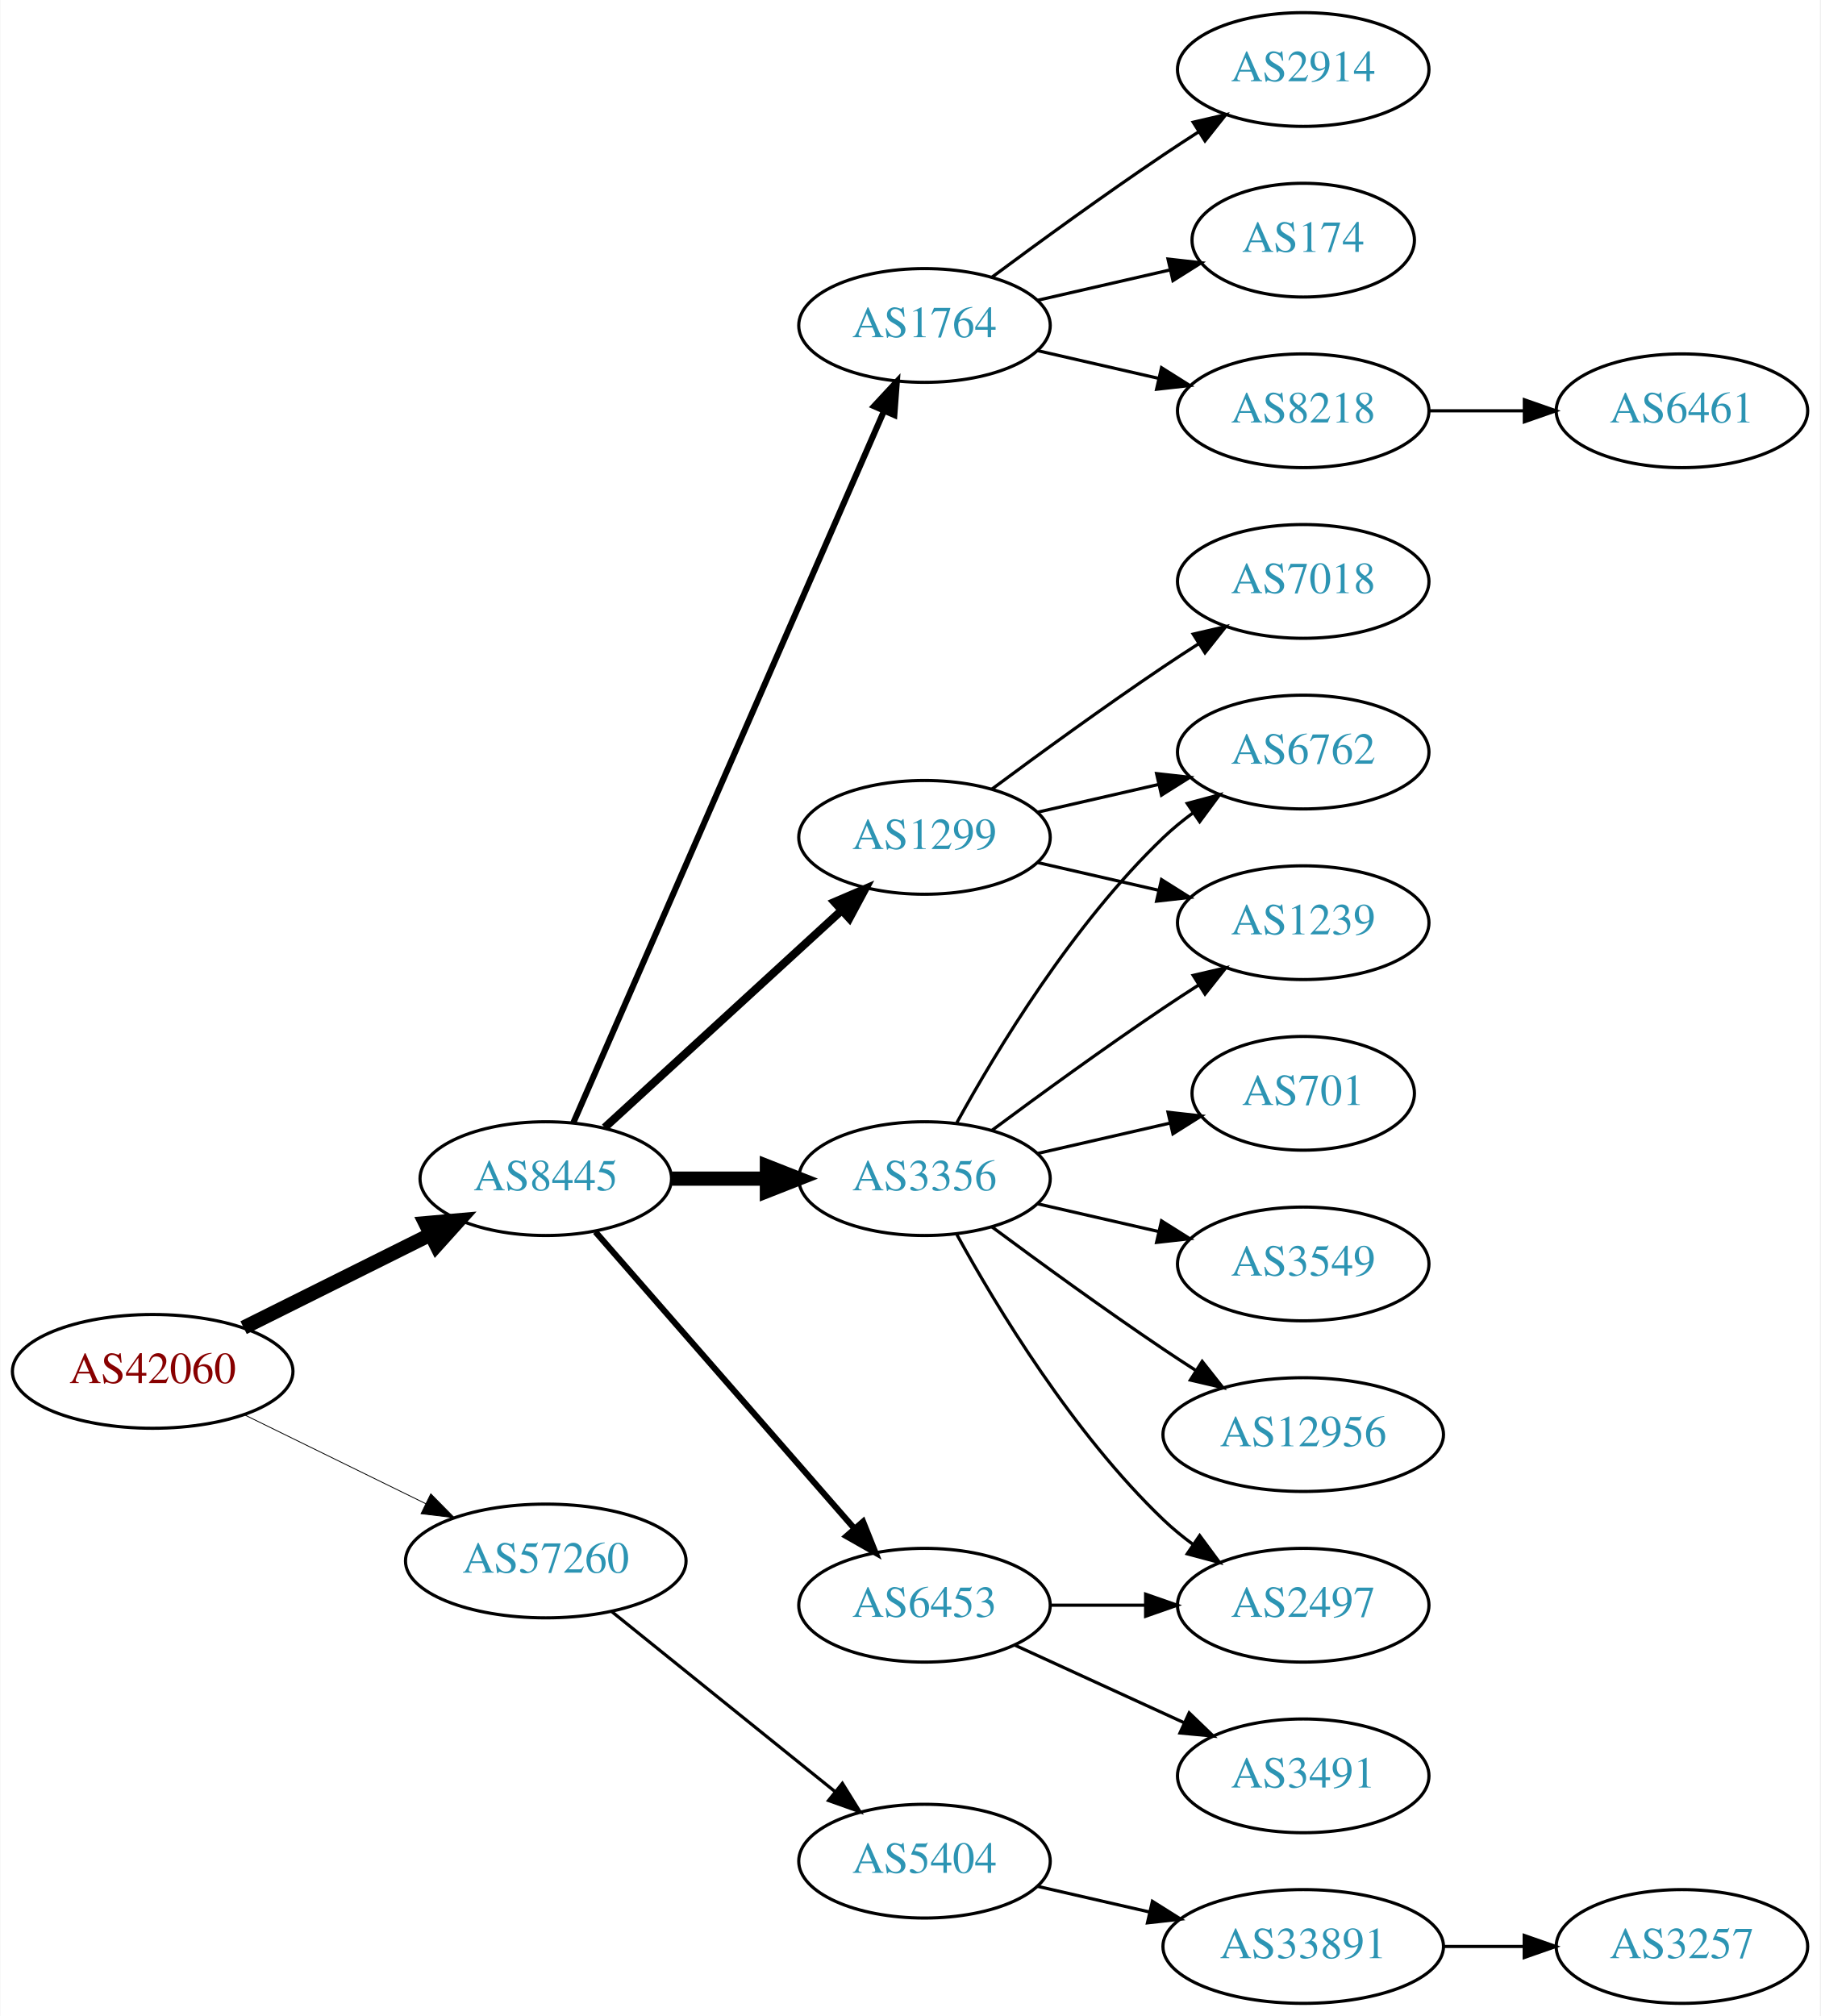
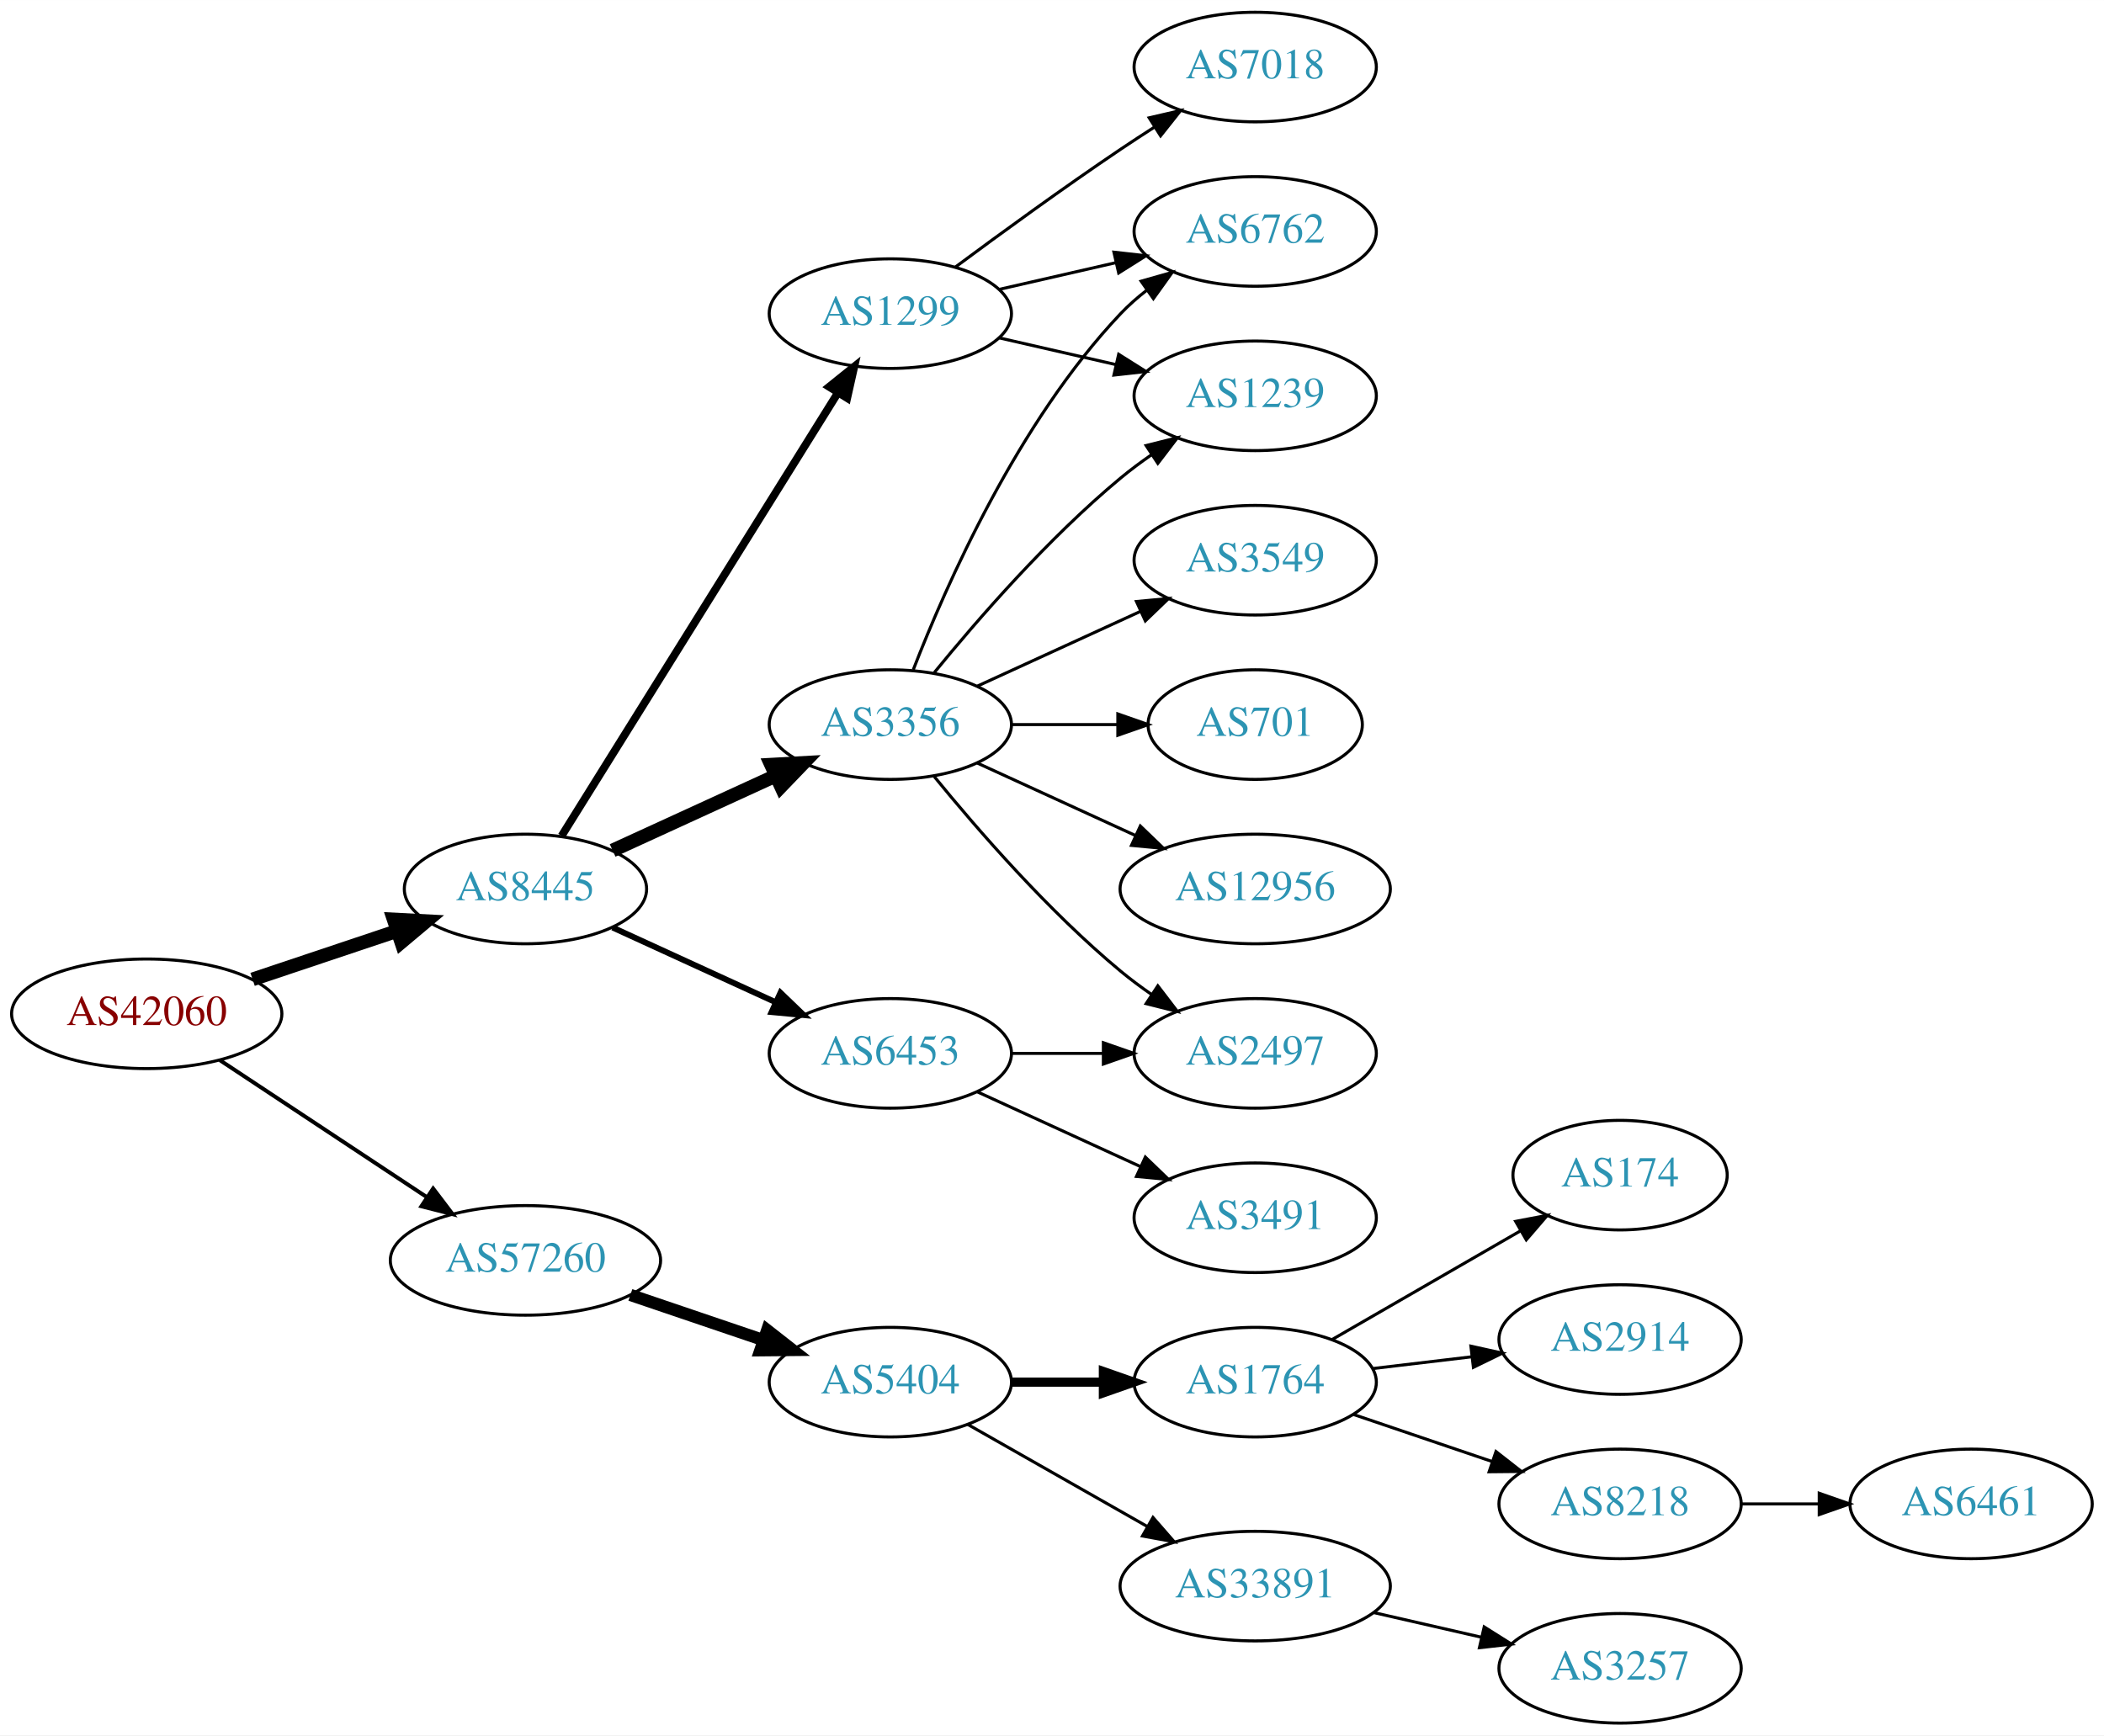
- <svg xmlns="http://www.w3.org/2000/svg" xmlns:xlink="http://www.w3.org/1999/xlink" width="576pt" height="638pt" viewBox="0.00 0.00 575.76 638.00">
-   <g id="graph0" class="graph" transform="scale(1 1) rotate(0) translate(4 634)">
-     <polygon fill="white" stroke="none" points="-4,4 -4,-634 571.762,-634 571.762,4 -4,4" />
+ <svg xmlns="http://www.w3.org/2000/svg" xmlns:xlink="http://www.w3.org/1999/xlink" width="691pt" height="570pt" viewBox="0.00 0.00 691.06 570.00">
+   <g id="graph0" class="graph" transform="scale(1 1) rotate(0) translate(4 566)">
+     <polygon fill="white" stroke="none" points="-4,4 -4,-566 687.055,-566 687.055,4 -4,4" />
    <g id="node1" class="node">
      <g id="a_node1">
        <a xlink:href="/asn/42060" xlink:title="AS42060 ~ feratel media technologies AG [AT]">
-           <ellipse fill="#ffffff" stroke="black" cx="44.196" cy="-200" rx="44.393" ry="18" />
-           <text text-anchor="middle" x="44.196" y="-196.3" font-family="Times,serif" font-size="14.00" fill="#880000">AS42060</text>
+           <ellipse fill="#ffffff" stroke="black" cx="44.196" cy="-233" rx="44.393" ry="18" />
+           <text text-anchor="middle" x="44.196" y="-229.3" font-family="Times,serif" font-size="14.00" fill="#880000">AS42060</text>
        </a>
      </g>
    </g>
    <g id="node2" class="node">
      <g id="a_node2">
        <a xlink:href="/asn/8445" xlink:title="AS8445 ~ SALZBURG-AG-AS [AT]">
-           <ellipse fill="#ffffff" stroke="black" cx="168.588" cy="-261" rx="39.794" ry="18" />
-           <text text-anchor="middle" x="168.588" y="-257.3" font-family="Times,serif" font-size="14.00" fill="#2c94b3">AS8445</text>
+           <ellipse fill="#ffffff" stroke="black" cx="168.588" cy="-274" rx="39.794" ry="18" />
+           <text text-anchor="middle" x="168.588" y="-270.3" font-family="Times,serif" font-size="14.00" fill="#2c94b3">AS8445</text>
        </a>
      </g>
    </g>
    <g id="edge1" class="edge">
-       <path fill="none" stroke="black" stroke-width="4.5" d="M72.969,-213.842C90.466,-222.562 113.222,-233.904 132.032,-243.279" />
-       <polygon fill="black" stroke="black" stroke-width="4.5" points="130.478,-246.904 141.184,-247.84 133.99,-239.855 130.478,-246.904" />
+       <path fill="none" stroke="black" stroke-width="4.5" d="M78.964,-244.312C93.591,-249.212 110.853,-254.994 126.239,-260.148" />
+       <polygon fill="black" stroke="black" stroke-width="4.5" points="125.299,-263.986 136.032,-263.429 127.801,-256.519 125.299,-263.986" />
    </g>
    <g id="node3" class="node">
      <g id="a_node3">
        <a xlink:href="/asn/57260" xlink:title="AS57260 ~ feratel Schweiz AG [CH]">
-           <ellipse fill="#ffffff" stroke="black" cx="168.588" cy="-140" rx="44.393" ry="18" />
-           <text text-anchor="middle" x="168.588" y="-136.3" font-family="Times,serif" font-size="14.00" fill="#2c94b3">AS57260</text>
+           <ellipse fill="#ffffff" stroke="black" cx="168.588" cy="-152" rx="44.393" ry="18" />
+           <text text-anchor="middle" x="168.588" y="-148.3" font-family="Times,serif" font-size="14.00" fill="#2c94b3">AS57260</text>
        </a>
      </g>
    </g>
    <g id="edge2" class="edge">
-       <path fill="none" stroke="black" stroke-width="0.265" d="M73.275,-186.235C90.301,-177.888 112.221,-167.143 130.642,-158.112" />
-       <polygon fill="black" stroke="black" stroke-width="0.265" points="132.201,-161.246 139.64,-153.701 129.12,-154.96 132.201,-161.246" />
+       <path fill="none" stroke="black" stroke-width="1.286" d="M68.217,-217.765C87.449,-205.037 115.056,-186.766 136.294,-172.711" />
+       <polygon fill="black" stroke="black" stroke-width="1.286" points="138.263,-175.605 144.67,-167.167 134.4,-169.767 138.263,-175.605" />
    </g>
    <g id="node4" class="node">
      <g id="a_node4">
-         <a xlink:href="/asn/3356" xlink:title="AS3356 ~ Level 3 Parent, LLC [US]">
-           <ellipse fill="#ffffff" stroke="black" cx="288.431" cy="-261" rx="39.794" ry="18" />
-           <text text-anchor="middle" x="288.431" y="-257.3" font-family="Times,serif" font-size="14.00" fill="#2c94b3">AS3356</text>
+         <a xlink:href="/asn/6453" xlink:title="AS6453 ~ TATA COMMUNICATIONS (AMERICA) INC [US]">
+           <ellipse fill="#ffffff" stroke="black" cx="288.431" cy="-220" rx="39.794" ry="18" />
+           <text text-anchor="middle" x="288.431" y="-216.3" font-family="Times,serif" font-size="14.00" fill="#2c94b3">AS6453</text>
        </a>
      </g>
    </g>
    <g id="edge3" class="edge">
-       <path fill="none" stroke="black" stroke-width="4.5" d="M208.501,-261C218.054,-261 228.404,-261 238.367,-261" />
-       <polygon fill="black" stroke="black" stroke-width="4.5" points="238.559,-264.938 248.559,-261 238.559,-257.063 238.559,-264.938" />
+       <path fill="none" stroke="black" stroke-width="1.929" d="M197.217,-261.339C213.174,-254.027 233.445,-244.739 250.727,-236.819" />
+       <polygon fill="black" stroke="black" stroke-width="1.929" points="252.342,-239.929 259.975,-232.581 249.426,-233.565 252.342,-239.929" />
    </g>
    <g id="node5" class="node">
      <g id="a_node5">
-         <a xlink:href="/asn/1764" xlink:title="AS1764 ~ NEXTLAYER-AS [AT]">
-           <ellipse fill="#ffffff" stroke="black" cx="288.431" cy="-531" rx="39.794" ry="18" />
-           <text text-anchor="middle" x="288.431" y="-527.3" font-family="Times,serif" font-size="14.00" fill="#2c94b3">AS1764</text>
+         <a xlink:href="/asn/1299" xlink:title="AS1299 ~ Telia Carrier [EU]">
+           <ellipse fill="#ffffff" stroke="black" cx="288.431" cy="-463" rx="39.794" ry="18" />
+           <text text-anchor="middle" x="288.431" y="-459.3" font-family="Times,serif" font-size="14.00" fill="#2c94b3">AS1299</text>
        </a>
      </g>
    </g>
    <g id="edge4" class="edge">
-       <path fill="none" stroke="black" stroke-width="1.929" d="M177.32,-278.715C197.421,-324.771 251.43,-448.514 275.533,-503.739" />
-       <polygon fill="black" stroke="black" stroke-width="1.929" points="272.462,-505.454 279.67,-513.219 278.878,-502.654 272.462,-505.454" />
+       <path fill="none" stroke="black" stroke-width="2.571" d="M180.463,-291.442C201.247,-324.775 246.707,-397.686 271.136,-436.866" />
+       <polygon fill="black" stroke="black" stroke-width="2.571" points="268.321,-438.966 276.582,-445.6 274.261,-435.263 268.321,-438.966" />
    </g>
    <g id="node6" class="node">
      <g id="a_node6">
-         <a xlink:href="/asn/1299" xlink:title="AS1299 ~ Telia Carrier [EU]">
-           <ellipse fill="#ffffff" stroke="black" cx="288.431" cy="-369" rx="39.794" ry="18" />
-           <text text-anchor="middle" x="288.431" y="-365.3" font-family="Times,serif" font-size="14.00" fill="#2c94b3">AS1299</text>
+         <a xlink:href="/asn/3356" xlink:title="AS3356 ~ Level 3 Parent, LLC [US]">
+           <ellipse fill="#ffffff" stroke="black" cx="288.431" cy="-328" rx="39.794" ry="18" />
+           <text text-anchor="middle" x="288.431" y="-324.3" font-family="Times,serif" font-size="14.00" fill="#2c94b3">AS3356</text>
        </a>
      </g>
    </g>
    <g id="edge5" class="edge">
-       <path fill="none" stroke="black" stroke-width="2.571" d="M187.23,-277.169C207.103,-295.382 239.566,-325.133 262.135,-345.817" />
-       <polygon fill="black" stroke="black" stroke-width="2.571" points="259.931,-348.545 269.668,-352.721 264.66,-343.384 259.931,-348.545" />
-     </g>
-     <g id="node7" class="node">
-       <g id="a_node7">
-         <a xlink:href="/asn/6453" xlink:title="AS6453 ~ TATA COMMUNICATIONS (AMERICA) INC [US]">
-           <ellipse fill="#ffffff" stroke="black" cx="288.431" cy="-126" rx="39.794" ry="18" />
-           <text text-anchor="middle" x="288.431" y="-122.3" font-family="Times,serif" font-size="14.00" fill="#2c94b3">AS6453</text>
-         </a>
-       </g>
-     </g>
-     <g id="edge6" class="edge">
-       <path fill="none" stroke="black" stroke-width="1.929" d="M184.275,-244.175C204.851,-220.603 242.389,-177.6 266.062,-150.48" />
-       <polygon fill="black" stroke="black" stroke-width="1.929" points="268.99,-152.448 272.929,-142.613 263.716,-147.845 268.99,-152.448" />
-     </g>
-     <g id="node20" class="node">
-       <g id="a_node20">
+       <path fill="none" stroke="black" stroke-width="4.5" d="M197.217,-286.661C213.174,-293.973 233.445,-303.261 250.727,-311.181" />
+       <polygon fill="black" stroke="black" stroke-width="4.5" points="249.244,-314.832 259.975,-315.419 252.524,-307.673 249.244,-314.832" />
+     </g>
+     <g id="node15" class="node">
+       <g id="a_node15">
        <a xlink:href="/asn/5404" xlink:title="AS5404 ~ ASN conova communications GmbH [AT]">
-           <ellipse fill="#ffffff" stroke="black" cx="288.431" cy="-45" rx="39.794" ry="18" />
-           <text text-anchor="middle" x="288.431" y="-41.3" font-family="Times,serif" font-size="14.00" fill="#2c94b3">AS5404</text>
-         </a>
-       </g>
-     </g>
-     <g id="edge22" class="edge">
-       <path fill="none" stroke="black" d="M189.312,-124.099C208.717,-108.456 238.503,-84.443 260.168,-66.978" />
-       <polygon fill="black" stroke="black" points="262.446,-69.638 268.034,-60.637 258.052,-64.188 262.446,-69.638" />
-     </g>
-     <g id="node8" class="node">
-       <g id="a_node8">
-         <a xlink:href="/asn/1239" xlink:title="AS1239 ~ Sprint [US]">
-           <ellipse fill="#ffffff" stroke="black" cx="408.273" cy="-342" rx="39.794" ry="18" />
-           <text text-anchor="middle" x="408.273" y="-338.3" font-family="Times,serif" font-size="14.00" fill="#2c94b3">AS1239</text>
-         </a>
-       </g>
-     </g>
-     <g id="edge7" class="edge">
-       <path fill="none" stroke="black" d="M309.761,-276.277C324.623,-287.304 345.368,-302.407 364.077,-315 367.626,-317.389 371.377,-319.839 375.125,-322.242" />
-       <polygon fill="black" stroke="black" points="373.451,-325.325 383.774,-327.712 377.193,-319.409 373.451,-325.325" />
-     </g>
-     <g id="node9" class="node">
-       <g id="a_node9">
-         <a xlink:href="/asn/701" xlink:title="AS701 ~ UUNET [US]">
-           <ellipse fill="#ffffff" stroke="black" cx="408.273" cy="-288" rx="35.194" ry="18" />
-           <text text-anchor="middle" x="408.273" y="-284.3" font-family="Times,serif" font-size="14.00" fill="#2c94b3">AS701</text>
-         </a>
-       </g>
-     </g>
-     <g id="edge8" class="edge">
-       <path fill="none" stroke="black" d="M324.15,-268.955C337.243,-271.955 352.265,-275.396 365.906,-278.522" />
-       <polygon fill="black" stroke="black" points="365.484,-282.016 376.013,-280.838 367.047,-275.193 365.484,-282.016" />
+           <ellipse fill="#ffffff" stroke="black" cx="288.431" cy="-112" rx="39.794" ry="18" />
+           <text text-anchor="middle" x="288.431" y="-108.3" font-family="Times,serif" font-size="14.00" fill="#2c94b3">AS5404</text>
+         </a>
+       </g>
+     </g>
+     <g id="edge17" class="edge">
+       <path fill="none" stroke="black" stroke-width="4" d="M203.042,-140.645C216.643,-136.028 232.485,-130.651 246.746,-125.81" />
+       <polygon fill="black" stroke="black" stroke-width="4" points="247.975,-129.089 256.32,-122.56 245.725,-122.46 247.975,-129.089" />
    </g>
    <g id="node10" class="node">
      <g id="a_node10">
        <a xlink:href="/asn/2497" xlink:title="AS2497 ~ Internet Initiative Japan Inc. [JP]">
-           <ellipse fill="#ffffff" stroke="black" cx="408.273" cy="-126" rx="39.794" ry="18" />
-           <text text-anchor="middle" x="408.273" y="-122.3" font-family="Times,serif" font-size="14.00" fill="#2c94b3">AS2497</text>
-         </a>
-       </g>
+           <ellipse fill="#ffffff" stroke="black" cx="408.273" cy="-220" rx="39.794" ry="18" />
+           <text text-anchor="middle" x="408.273" y="-216.3" font-family="Times,serif" font-size="14.00" fill="#2c94b3">AS2497</text>
+         </a>
+       </g>
+     </g>
+     <g id="edge15" class="edge">
+       <path fill="none" stroke="black" d="M328.343,-220C337.897,-220 348.246,-220 358.209,-220" />
+       <polygon fill="black" stroke="black" points="358.402,-223.5 368.402,-220 358.402,-216.5 358.402,-223.5" />
+     </g>
+     <g id="node14" class="node">
+       <g id="a_node14">
+         <a xlink:href="/asn/3491" xlink:title="AS3491 ~ PCCW Global, Inc. [US]">
+           <ellipse fill="#ffffff" stroke="black" cx="408.273" cy="-166" rx="39.794" ry="18" />
+           <text text-anchor="middle" x="408.273" y="-162.3" font-family="Times,serif" font-size="14.00" fill="#2c94b3">AS3491</text>
+         </a>
+       </g>
+     </g>
+     <g id="edge16" class="edge">
+       <path fill="none" stroke="black" d="M317.06,-207.339C333.017,-200.027 353.287,-190.739 370.57,-182.819" />
+       <polygon fill="black" stroke="black" points="372.185,-185.929 379.818,-178.581 369.269,-179.565 372.185,-185.929" />
+     </g>
+     <g id="node7" class="node">
+       <g id="a_node7">
+         <a xlink:href="/asn/7018" xlink:title="AS7018 ~ AT&amp;T Services, Inc. [US]">
+           <ellipse fill="#ffffff" stroke="black" cx="408.273" cy="-544" rx="39.794" ry="18" />
+           <text text-anchor="middle" x="408.273" y="-540.3" font-family="Times,serif" font-size="14.00" fill="#2c94b3">AS7018</text>
+         </a>
+       </g>
+     </g>
+     <g id="edge6" class="edge">
+       <path fill="none" stroke="black" d="M309.761,-478.277C324.623,-489.304 345.368,-504.407 364.077,-517 367.626,-519.389 371.377,-521.839 375.125,-524.242" />
+       <polygon fill="black" stroke="black" points="373.451,-527.325 383.774,-529.712 377.193,-521.409 373.451,-527.325" />
+     </g>
+     <g id="node8" class="node">
+       <g id="a_node8">
+         <a xlink:href="/asn/6762" xlink:title="AS6762 ~ TELECOM ITALIA SPARKLE S.p.A. [IT]">
+           <ellipse fill="#ffffff" stroke="black" cx="408.273" cy="-490" rx="39.794" ry="18" />
+           <text text-anchor="middle" x="408.273" y="-486.3" font-family="Times,serif" font-size="14.00" fill="#2c94b3">AS6762</text>
+         </a>
+       </g>
+     </g>
+     <g id="edge7" class="edge">
+       <path fill="none" stroke="black" d="M324.15,-470.955C336.15,-473.704 349.771,-476.825 362.463,-479.733" />
+       <polygon fill="black" stroke="black" points="361.866,-483.187 372.395,-482.009 363.429,-476.364 361.866,-483.187" />
+     </g>
+     <g id="node9" class="node">
+       <g id="a_node9">
+         <a xlink:href="/asn/1239" xlink:title="AS1239 ~ Sprint [US]">
+           <ellipse fill="#ffffff" stroke="black" cx="408.273" cy="-436" rx="39.794" ry="18" />
+           <text text-anchor="middle" x="408.273" y="-432.3" font-family="Times,serif" font-size="14.00" fill="#2c94b3">AS1239</text>
+         </a>
+       </g>
+     </g>
+     <g id="edge8" class="edge">
+       <path fill="none" stroke="black" d="M324.15,-455.045C336.15,-452.296 349.771,-449.175 362.463,-446.267" />
+       <polygon fill="black" stroke="black" points="363.429,-449.636 372.395,-443.991 361.866,-442.813 363.429,-449.636" />
+     </g>
+     <g id="edge12" class="edge">
+       <path fill="none" stroke="black" d="M295.954,-345.994C306.704,-373.728 330.362,-427.429 364.077,-463 366.663,-465.728 369.581,-468.294 372.649,-470.677" />
+       <polygon fill="black" stroke="black" points="370.803,-473.658 380.997,-476.543 374.827,-467.93 370.803,-473.658" />
+     </g>
+     <g id="edge11" class="edge">
+       <path fill="none" stroke="black" d="M302.85,-345.065C316.964,-362.375 340.379,-389.345 364.077,-409 367.294,-411.668 370.794,-414.27 374.365,-416.741" />
+       <polygon fill="black" stroke="black" points="372.442,-419.666 382.721,-422.236 376.288,-413.817 372.442,-419.666" />
    </g>
    <g id="edge9" class="edge">
-       <path fill="none" stroke="black" d="M298.672,-243.287C311.218,-220.439 335.394,-180.389 364.077,-153 366.946,-150.261 370.134,-147.653 373.443,-145.215" />
-       <polygon fill="black" stroke="black" points="375.507,-148.044 381.803,-139.523 371.567,-142.258 375.507,-148.044" />
+       <path fill="none" stroke="black" d="M302.85,-310.935C316.964,-293.625 340.379,-266.655 364.077,-247 367.294,-244.332 370.794,-241.73 374.365,-239.259" />
+       <polygon fill="black" stroke="black" points="376.288,-242.183 382.721,-233.764 372.442,-236.334 376.288,-242.183" />
    </g>
    <g id="node11" class="node">
      <g id="a_node11">
-         <a xlink:href="/asn/3549" xlink:title="AS3549 ~ Level 3 Parent, LLC [US]">
-           <ellipse fill="#ffffff" stroke="black" cx="408.273" cy="-234" rx="39.794" ry="18" />
-           <text text-anchor="middle" x="408.273" y="-230.3" font-family="Times,serif" font-size="14.00" fill="#2c94b3">AS3549</text>
+         <a xlink:href="/asn/12956" xlink:title="AS12956 ~ TELXIUS [ES]">
+           <ellipse fill="#ffffff" stroke="black" cx="408.273" cy="-274" rx="44.393" ry="18" />
+           <text text-anchor="middle" x="408.273" y="-270.3" font-family="Times,serif" font-size="14.00" fill="#2c94b3">AS12956</text>
        </a>
      </g>
    </g>
    <g id="edge10" class="edge">
-       <path fill="none" stroke="black" d="M324.15,-253.045C336.15,-250.296 349.771,-247.175 362.463,-244.267" />
-       <polygon fill="black" stroke="black" points="363.429,-247.636 372.395,-241.991 361.866,-240.813 363.429,-247.636" />
+       <path fill="none" stroke="black" d="M317.06,-315.339C332.557,-308.238 352.124,-299.272 369.071,-291.506" />
+       <polygon fill="black" stroke="black" points="370.54,-294.683 378.173,-287.335 367.624,-288.319 370.54,-294.683" />
    </g>
    <g id="node12" class="node">
      <g id="a_node12">
-         <a xlink:href="/asn/6762" xlink:title="AS6762 ~ TELECOM ITALIA SPARKLE S.p.A. [IT]">
-           <ellipse fill="#ffffff" stroke="black" cx="408.273" cy="-396" rx="39.794" ry="18" />
-           <text text-anchor="middle" x="408.273" y="-392.3" font-family="Times,serif" font-size="14.00" fill="#2c94b3">AS6762</text>
-         </a>
-       </g>
-     </g>
-     <g id="edge11" class="edge">
-       <path fill="none" stroke="black" d="M298.672,-278.713C311.218,-301.561 335.394,-341.611 364.077,-369 366.946,-371.739 370.134,-374.347 373.443,-376.785" />
-       <polygon fill="black" stroke="black" points="371.567,-379.742 381.803,-382.477 375.507,-373.956 371.567,-379.742" />
+         <a xlink:href="/asn/3549" xlink:title="AS3549 ~ Level 3 Parent, LLC [US]">
+           <ellipse fill="#ffffff" stroke="black" cx="408.273" cy="-382" rx="39.794" ry="18" />
+           <text text-anchor="middle" x="408.273" y="-378.3" font-family="Times,serif" font-size="14.00" fill="#2c94b3">AS3549</text>
+         </a>
+       </g>
+     </g>
+     <g id="edge13" class="edge">
+       <path fill="none" stroke="black" d="M317.06,-340.661C333.017,-347.973 353.287,-357.261 370.57,-365.181" />
+       <polygon fill="black" stroke="black" points="369.269,-368.435 379.818,-369.419 372.185,-362.071 369.269,-368.435" />
    </g>
    <g id="node13" class="node">
      <g id="a_node13">
-         <a xlink:href="/asn/12956" xlink:title="AS12956 ~ TELXIUS [ES]">
-           <ellipse fill="#ffffff" stroke="black" cx="408.273" cy="-180" rx="44.393" ry="18" />
-           <text text-anchor="middle" x="408.273" y="-176.3" font-family="Times,serif" font-size="14.00" fill="#2c94b3">AS12956</text>
-         </a>
-       </g>
-     </g>
-     <g id="edge12" class="edge">
-       <path fill="none" stroke="black" d="M309.761,-245.723C324.623,-234.696 345.368,-219.593 364.077,-207 367.367,-204.785 370.83,-202.518 374.304,-200.285" />
-       <polygon fill="black" stroke="black" points="376.301,-203.163 382.872,-194.852 372.552,-197.252 376.301,-203.163" />
-     </g>
-     <g id="node14" class="node">
-       <g id="a_node14">
-         <a xlink:href="/asn/2914" xlink:title="AS2914 ~ NTT America, Inc. [US]">
-           <ellipse fill="#ffffff" stroke="black" cx="408.273" cy="-612" rx="39.794" ry="18" />
-           <text text-anchor="middle" x="408.273" y="-608.3" font-family="Times,serif" font-size="14.00" fill="#2c94b3">AS2914</text>
-         </a>
-       </g>
-     </g>
-     <g id="edge13" class="edge">
-       <path fill="none" stroke="black" d="M309.761,-546.277C324.623,-557.304 345.368,-572.407 364.077,-585 367.626,-587.389 371.377,-589.839 375.125,-592.242" />
-       <polygon fill="black" stroke="black" points="373.451,-595.325 383.774,-597.712 377.193,-589.409 373.451,-595.325" />
-     </g>
-     <g id="node15" class="node">
-       <g id="a_node15">
-         <a xlink:href="/asn/174" xlink:title="AS174 ~ Cogent Communications [US]">
-           <ellipse fill="#ffffff" stroke="black" cx="408.273" cy="-558" rx="35.194" ry="18" />
-           <text text-anchor="middle" x="408.273" y="-554.3" font-family="Times,serif" font-size="14.00" fill="#2c94b3">AS174</text>
+         <a xlink:href="/asn/701" xlink:title="AS701 ~ UUNET [US]">
+           <ellipse fill="#ffffff" stroke="black" cx="408.273" cy="-328" rx="35.194" ry="18" />
+           <text text-anchor="middle" x="408.273" y="-324.3" font-family="Times,serif" font-size="14.00" fill="#2c94b3">AS701</text>
        </a>
      </g>
    </g>
    <g id="edge14" class="edge">
-       <path fill="none" stroke="black" d="M324.15,-538.955C337.243,-541.955 352.265,-545.396 365.906,-548.522" />
-       <polygon fill="black" stroke="black" points="365.484,-552.016 376.013,-550.838 367.047,-545.193 365.484,-552.016" />
+       <path fill="none" stroke="black" d="M328.343,-328C339.43,-328 351.59,-328 362.972,-328" />
+       <polygon fill="black" stroke="black" points="363.154,-331.5 373.154,-328 363.154,-324.5 363.154,-331.5" />
    </g>
    <g id="node16" class="node">
      <g id="a_node16">
-         <a xlink:href="/asn/8218" xlink:title="AS8218 ~ legacy Neotelecoms [FR]">
-           <ellipse fill="#ffffff" stroke="black" cx="408.273" cy="-504" rx="39.794" ry="18" />
-           <text text-anchor="middle" x="408.273" y="-500.3" font-family="Times,serif" font-size="14.00" fill="#2c94b3">AS8218</text>
-         </a>
-       </g>
-     </g>
-     <g id="edge15" class="edge">
-       <path fill="none" stroke="black" d="M324.15,-523.045C336.15,-520.296 349.771,-517.175 362.463,-514.267" />
-       <polygon fill="black" stroke="black" points="363.429,-517.636 372.395,-511.991 361.866,-510.813 363.429,-517.636" />
+         <a xlink:href="/asn/1764" xlink:title="AS1764 ~ NEXTLAYER-AS [AT]">
+           <ellipse fill="#ffffff" stroke="black" cx="408.273" cy="-112" rx="39.794" ry="18" />
+           <text text-anchor="middle" x="408.273" y="-108.3" font-family="Times,serif" font-size="14.00" fill="#2c94b3">AS1764</text>
+         </a>
+       </g>
    </g>
    <g id="edge18" class="edge">
-       <path fill="none" stroke="black" d="M324.15,-361.045C336.15,-358.296 349.771,-355.175 362.463,-352.267" />
-       <polygon fill="black" stroke="black" points="363.429,-355.636 372.395,-349.991 361.866,-348.813 363.429,-355.636" />
-     </g>
-     <g id="edge16" class="edge">
-       <path fill="none" stroke="black" d="M324.15,-376.955C336.15,-379.704 349.771,-382.825 362.463,-385.733" />
-       <polygon fill="black" stroke="black" points="361.866,-389.187 372.395,-388.009 363.429,-382.364 361.866,-389.187" />
+       <path fill="none" stroke="black" stroke-width="3" d="M328.343,-112C337.897,-112 348.246,-112 358.209,-112" />
+       <polygon fill="black" stroke="black" stroke-width="3" points="358.402,-115.5 368.402,-112 358.402,-108.5 358.402,-115.5" />
    </g>
    <g id="node17" class="node">
      <g id="a_node17">
-         <a xlink:href="/asn/7018" xlink:title="AS7018 ~ AT&amp;T Services, Inc. [US]">
-           <ellipse fill="#ffffff" stroke="black" cx="408.273" cy="-450" rx="39.794" ry="18" />
-           <text text-anchor="middle" x="408.273" y="-446.3" font-family="Times,serif" font-size="14.00" fill="#2c94b3">AS7018</text>
-         </a>
-       </g>
-     </g>
-     <g id="edge17" class="edge">
-       <path fill="none" stroke="black" d="M309.761,-384.277C324.623,-395.304 345.368,-410.407 364.077,-423 367.626,-425.389 371.377,-427.839 375.125,-430.242" />
-       <polygon fill="black" stroke="black" points="373.451,-433.325 383.774,-435.712 377.193,-427.409 373.451,-433.325" />
+         <a xlink:href="/asn/33891" xlink:title="AS33891 ~ CORE-BACKBONE GMBH GLOBAL NETWORK [DE]">
+           <ellipse fill="#ffffff" stroke="black" cx="408.273" cy="-45" rx="44.393" ry="18" />
+           <text text-anchor="middle" x="408.273" y="-41.3" font-family="Times,serif" font-size="14.00" fill="#2c94b3">AS33891</text>
+         </a>
+       </g>
    </g>
    <g id="edge19" class="edge">
-       <path fill="none" stroke="black" d="M328.343,-126C337.897,-126 348.246,-126 358.209,-126" />
-       <polygon fill="black" stroke="black" points="358.402,-129.5 368.402,-126 358.402,-122.5 358.402,-129.5" />
+       <path fill="none" stroke="black" d="M313.848,-98.118C330.881,-88.433 353.854,-75.372 372.756,-64.625" />
+       <polygon fill="black" stroke="black" points="374.701,-67.545 381.665,-59.56 371.242,-61.46 374.701,-67.545" />
    </g>
    <g id="node18" class="node">
      <g id="a_node18">
-         <a xlink:href="/asn/3491" xlink:title="AS3491 ~ PCCW Global, Inc. [US]">
-           <ellipse fill="#ffffff" stroke="black" cx="408.273" cy="-72" rx="39.794" ry="18" />
-           <text text-anchor="middle" x="408.273" y="-68.3" font-family="Times,serif" font-size="14.00" fill="#2c94b3">AS3491</text>
+         <a xlink:href="/asn/8218" xlink:title="AS8218 ~ legacy Neotelecoms [FR]">
+           <ellipse fill="#ffffff" stroke="black" cx="528.116" cy="-72" rx="39.794" ry="18" />
+           <text text-anchor="middle" x="528.116" y="-68.3" font-family="Times,serif" font-size="14.00" fill="#2c94b3">AS8218</text>
        </a>
      </g>
    </g>
    <g id="edge20" class="edge">
-       <path fill="none" stroke="black" d="M317.06,-113.339C333.017,-106.027 353.287,-96.739 370.57,-88.819" />
-       <polygon fill="black" stroke="black" points="372.185,-91.929 379.818,-84.581 369.269,-85.565 372.185,-91.929" />
+       <path fill="none" stroke="black" d="M440.544,-101.386C454.527,-96.639 471.198,-90.981 486.16,-85.902" />
+       <polygon fill="black" stroke="black" points="487.355,-89.192 495.7,-82.664 485.105,-82.564 487.355,-89.192" />
    </g>
    <g id="node19" class="node">
      <g id="a_node19">
-         <a xlink:href="/asn/6461" xlink:title="AS6461 ~ Zayo Bandwidth [US]">
-           <ellipse fill="#ffffff" stroke="black" cx="528.116" cy="-504" rx="39.794" ry="18" />
-           <text text-anchor="middle" x="528.116" y="-500.3" font-family="Times,serif" font-size="14.00" fill="#2c94b3">AS6461</text>
+         <a xlink:href="/asn/174" xlink:title="AS174 ~ Cogent Communications [US]">
+           <ellipse fill="#ffffff" stroke="black" cx="528.116" cy="-180" rx="35.194" ry="18" />
+           <text text-anchor="middle" x="528.116" y="-176.3" font-family="Times,serif" font-size="14.00" fill="#2c94b3">AS174</text>
        </a>
      </g>
    </g>
    <g id="edge21" class="edge">
-       <path fill="none" stroke="black" d="M448.186,-504C457.739,-504 468.089,-504 478.052,-504" />
-       <polygon fill="black" stroke="black" points="478.244,-507.5 488.244,-504 478.244,-500.5 478.244,-507.5" />
-     </g>
-     <g id="node21" class="node">
-       <g id="a_node21">
-         <a xlink:href="/asn/33891" xlink:title="AS33891 ~ CORE-BACKBONE GMBH GLOBAL NETWORK [DE]">
-           <ellipse fill="#ffffff" stroke="black" cx="408.273" cy="-18" rx="44.393" ry="18" />
-           <text text-anchor="middle" x="408.273" y="-14.3" font-family="Times,serif" font-size="14.00" fill="#2c94b3">AS33891</text>
-         </a>
-       </g>
-     </g>
-     <g id="edge23" class="edge">
-       <path fill="none" stroke="black" d="M324.15,-37.045C335.289,-34.493 347.824,-31.621 359.717,-28.896" />
-       <polygon fill="black" stroke="black" points="360.545,-32.297 369.511,-26.652 358.982,-25.474 360.545,-32.297" />
+       <path fill="none" stroke="black" d="M433.405,-125.925C451.309,-136.256 475.89,-150.441 495.385,-161.69" />
+       <polygon fill="black" stroke="black" points="493.807,-164.82 504.218,-166.787 497.306,-158.757 493.807,-164.82" />
+     </g>
+     <g id="node20" class="node">
+       <g id="a_node20">
+         <a xlink:href="/asn/2914" xlink:title="AS2914 ~ NTT America, Inc. [US]">
+           <ellipse fill="#ffffff" stroke="black" cx="528.116" cy="-126" rx="39.794" ry="18" />
+           <text text-anchor="middle" x="528.116" y="-122.3" font-family="Times,serif" font-size="14.00" fill="#2c94b3">AS2914</text>
+         </a>
+       </g>
+     </g>
+     <g id="edge22" class="edge">
+       <path fill="none" stroke="black" d="M446.883,-116.468C457.195,-117.693 468.512,-119.038 479.312,-120.321" />
+       <polygon fill="black" stroke="black" points="479.116,-123.822 489.459,-121.526 479.942,-116.871 479.116,-123.822" />
    </g>
    <g id="node22" class="node">
      <g id="a_node22">
        <a xlink:href="/asn/3257" xlink:title="AS3257 ~ GTT [DE]">
          <ellipse fill="#ffffff" stroke="black" cx="528.116" cy="-18" rx="39.794" ry="18" />
          <text text-anchor="middle" x="528.116" y="-14.3" font-family="Times,serif" font-size="14.00" fill="#2c94b3">AS3257</text>
        </a>
      </g>
    </g>
    <g id="edge24" class="edge">
-       <path fill="none" stroke="black" d="M452.484,-18C460.797,-18 469.56,-18 478.042,-18" />
-       <polygon fill="black" stroke="black" points="478.201,-21.5 488.201,-18 478.201,-14.5 478.201,-21.5" />
+       <path fill="none" stroke="black" d="M447.208,-36.308C458.449,-33.733 470.861,-30.889 482.485,-28.226" />
+       <polygon fill="black" stroke="black" points="483.481,-31.588 492.446,-25.944 481.917,-24.765 483.481,-31.588" />
+     </g>
+     <g id="node21" class="node">
+       <g id="a_node21">
+         <a xlink:href="/asn/6461" xlink:title="AS6461 ~ Zayo Bandwidth [US]">
+           <ellipse fill="#ffffff" stroke="black" cx="643.409" cy="-72" rx="39.794" ry="18" />
+           <text text-anchor="middle" x="643.409" y="-68.3" font-family="Times,serif" font-size="14.00" fill="#2c94b3">AS6461</text>
+         </a>
+       </g>
+     </g>
+     <g id="edge23" class="edge">
+       <path fill="none" stroke="black" d="M567.788,-72C575.991,-72 584.755,-72 593.287,-72" />
+       <polygon fill="black" stroke="black" points="593.526,-75.5 603.526,-72 593.526,-68.5 593.526,-75.5" />
    </g>
  </g>
</svg>
